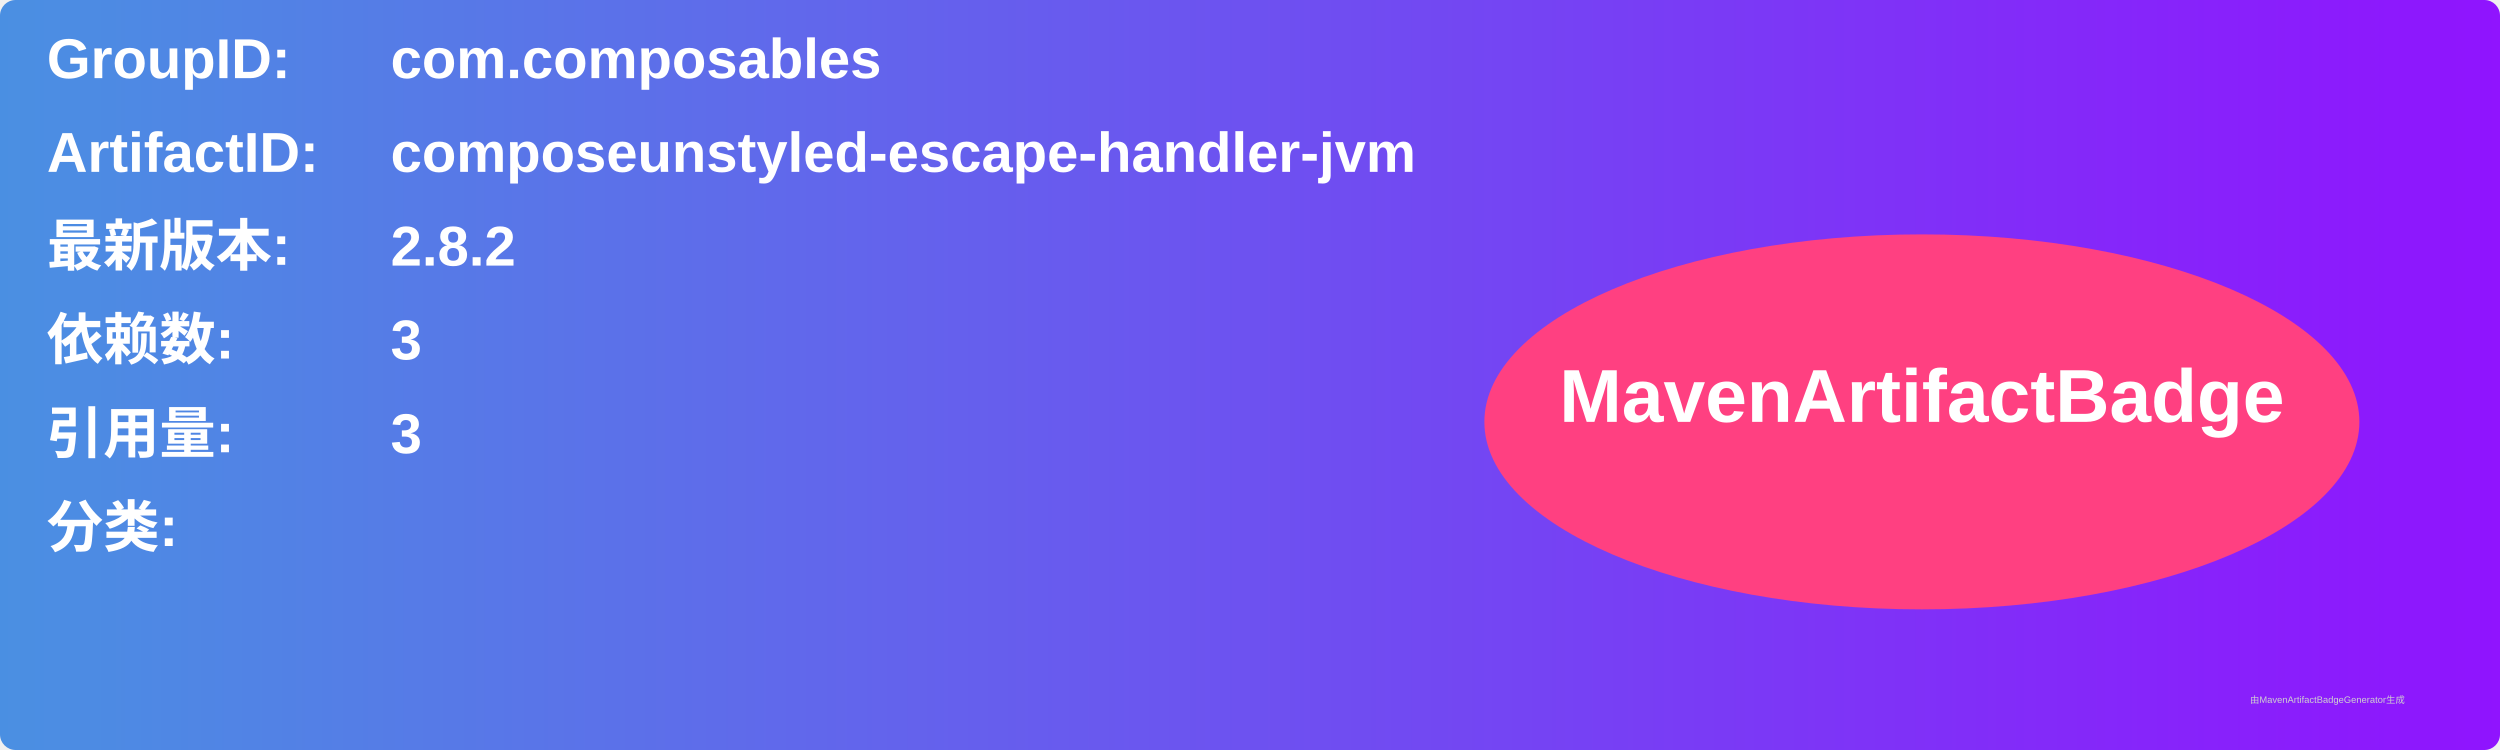
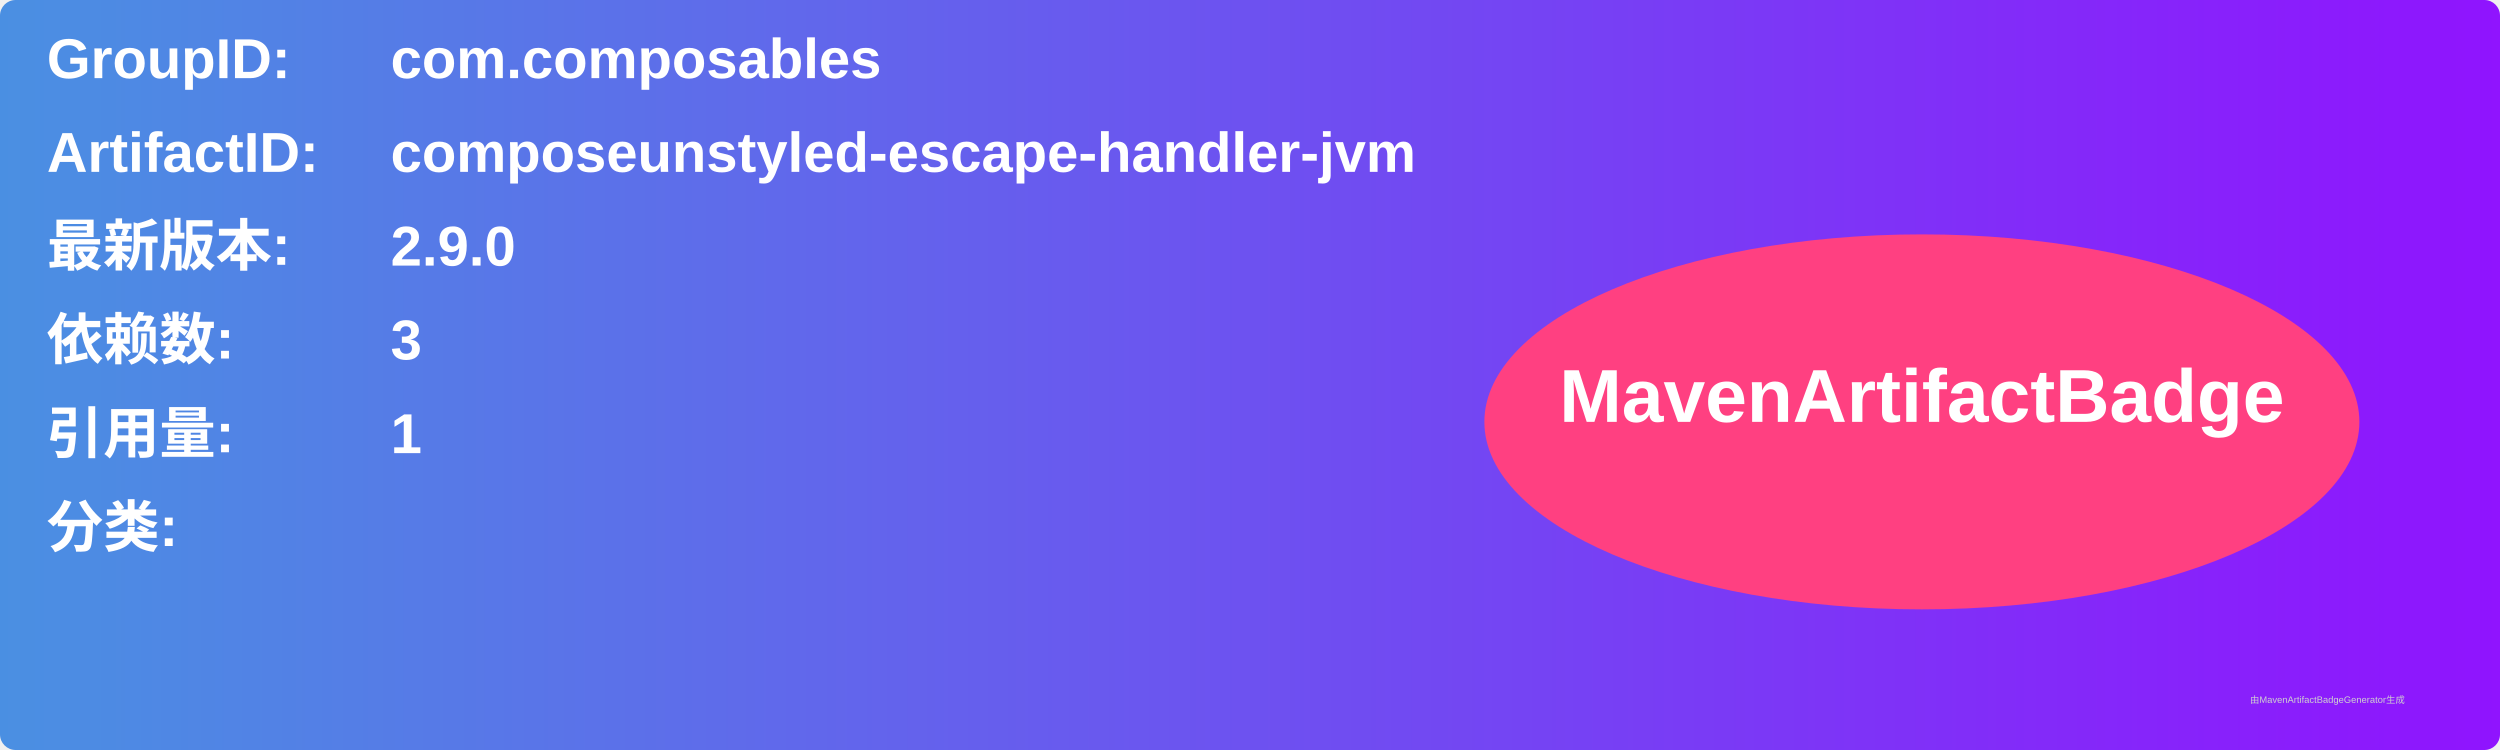
<svg xmlns="http://www.w3.org/2000/svg" width="800" height="240" viewBox="0 0 800 240">
  <linearGradient id="grad" x1="0%" y1="0%" x2="100%" y2="0%">
    <stop offset="0%" stop-color="#4a90e2" />
    <stop offset="100%" stop-color="#9013fe" />
  </linearGradient>
  <rect width="100%" height="100%" rx="5" ry="5" fill="url(#grad)" />
  <g transform="translate(15, 15)">
    <text x="0" y="10" font-family="Arial" font-size="18" fill="white" font-weight="bold" width="260">GroupID:</text>
    <text x="110" y="10" font-family="Arial" font-size="18" fill="white" font-weight="bold" width="460">com.composables</text>
    <text x="0" y="40" font-family="Arial" font-size="18" fill="white" font-weight="bold" width="260">ArtifactID:</text>
    <text x="110" y="40" font-family="Arial" font-size="18" fill="white" font-weight="bold" width="460">composeunstyled-escape-handler-jvm</text>
    <text x="0" y="70" font-family="Arial" font-size="18" fill="white" font-weight="bold">最新版本:</text>
    <text x="110" y="70" font-family="Arial" font-size="18" fill="white" font-weight="bold">
-       <tspan font-weight="bold">2.8.2</tspan>
+       <tspan font-weight="bold">2.9.0</tspan>
    </text>
    <text x="0" y="100" font-family="Arial" font-size="18" fill="white" font-weight="bold">依赖数: </text>
    <text x="110" y="100" font-family="Arial" font-size="18" fill="white">
      <tspan font-weight="bold">3</tspan>
    </text>
    <text x="0" y="130" font-family="Arial" font-size="18" fill="white" font-weight="bold">引用量: </text>
    <text x="110" y="130" font-family="Arial" font-size="18" fill="white">
-       <tspan font-weight="bold">3</tspan>
+       <tspan font-weight="bold">1</tspan>
    </text>
    <text x="0" y="160" font-family="Arial" font-size="18" fill="white" font-weight="bold">分类:</text>
    <text x="10" y="190" font-family="Arial" font-size="10" fill="white">
      <tspan font-weight="bold" />
    </text>
    <ellipse cx="600" cy="120" rx="140" ry="60" fill="#ff4081" />
    <text x="600" y="120" text-anchor="middle" font-family="Arial" font-size="24" fill="white" font-weight="bold">MavenArtifactBadge</text>
  </g>
  <text x="720" y="225" font-family="Arial" font-size="3" fill="#d0d0d0">由MavenArtifactBadgeGenerator生成</text>
</svg>
